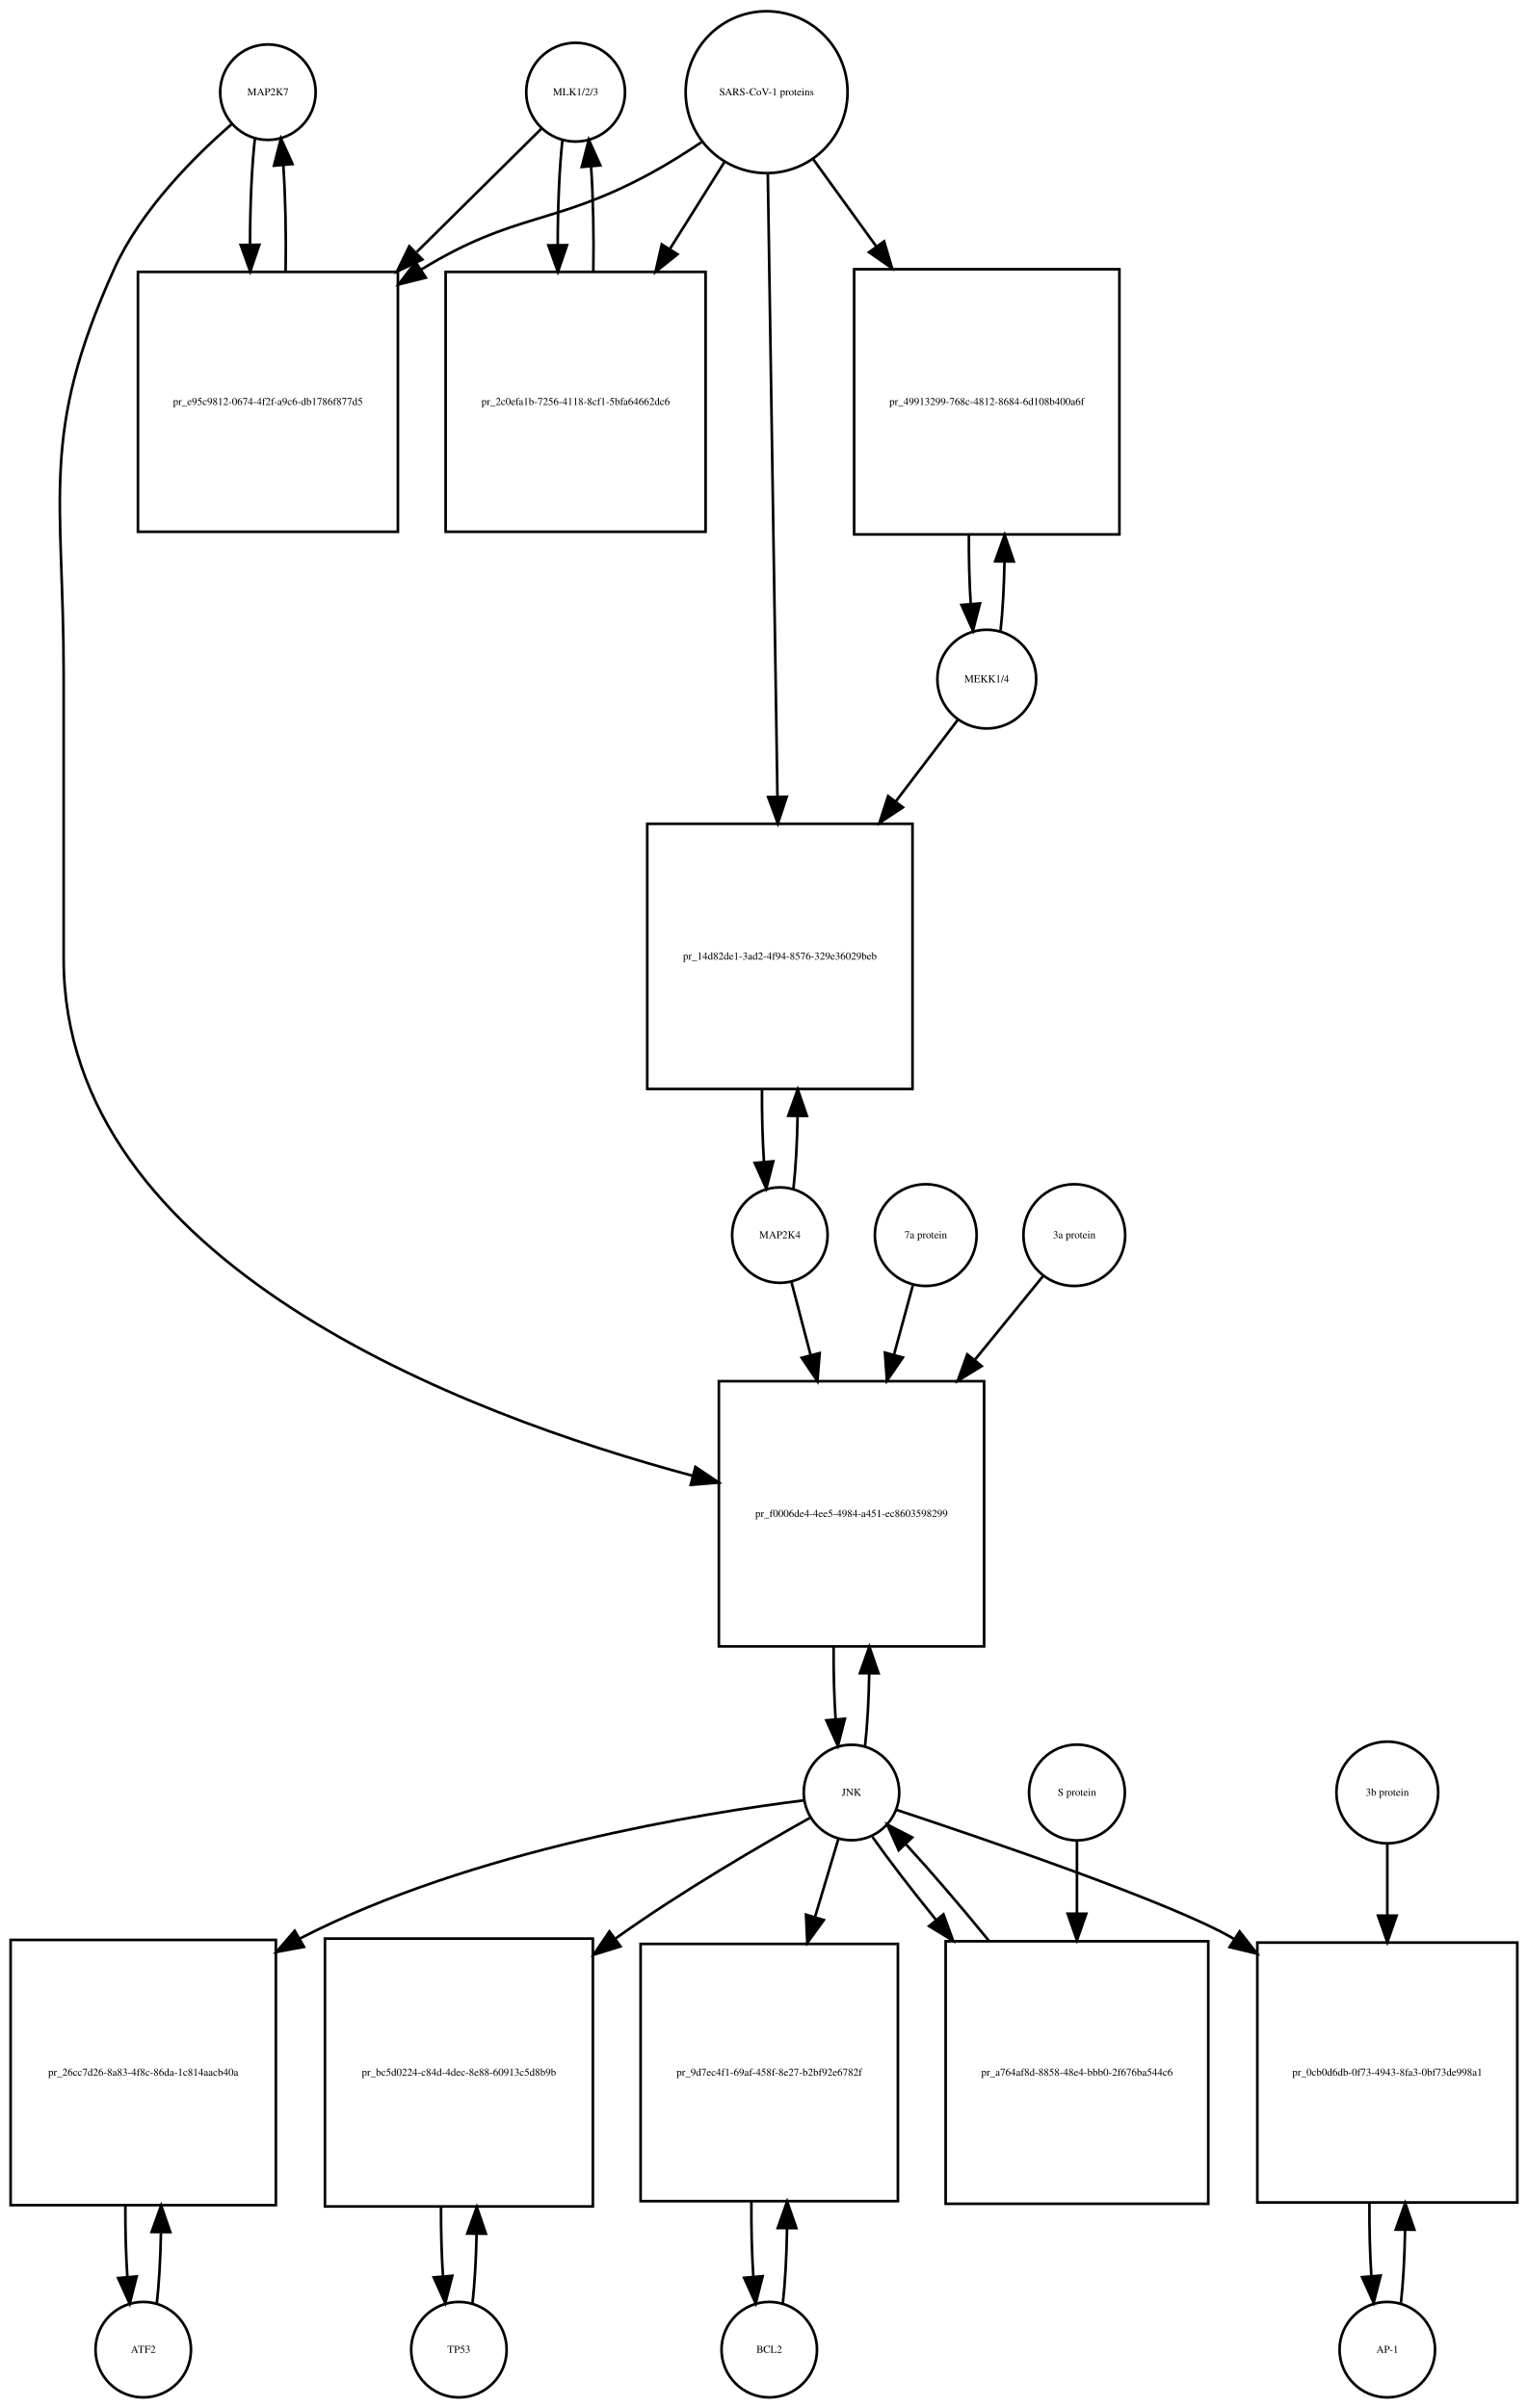
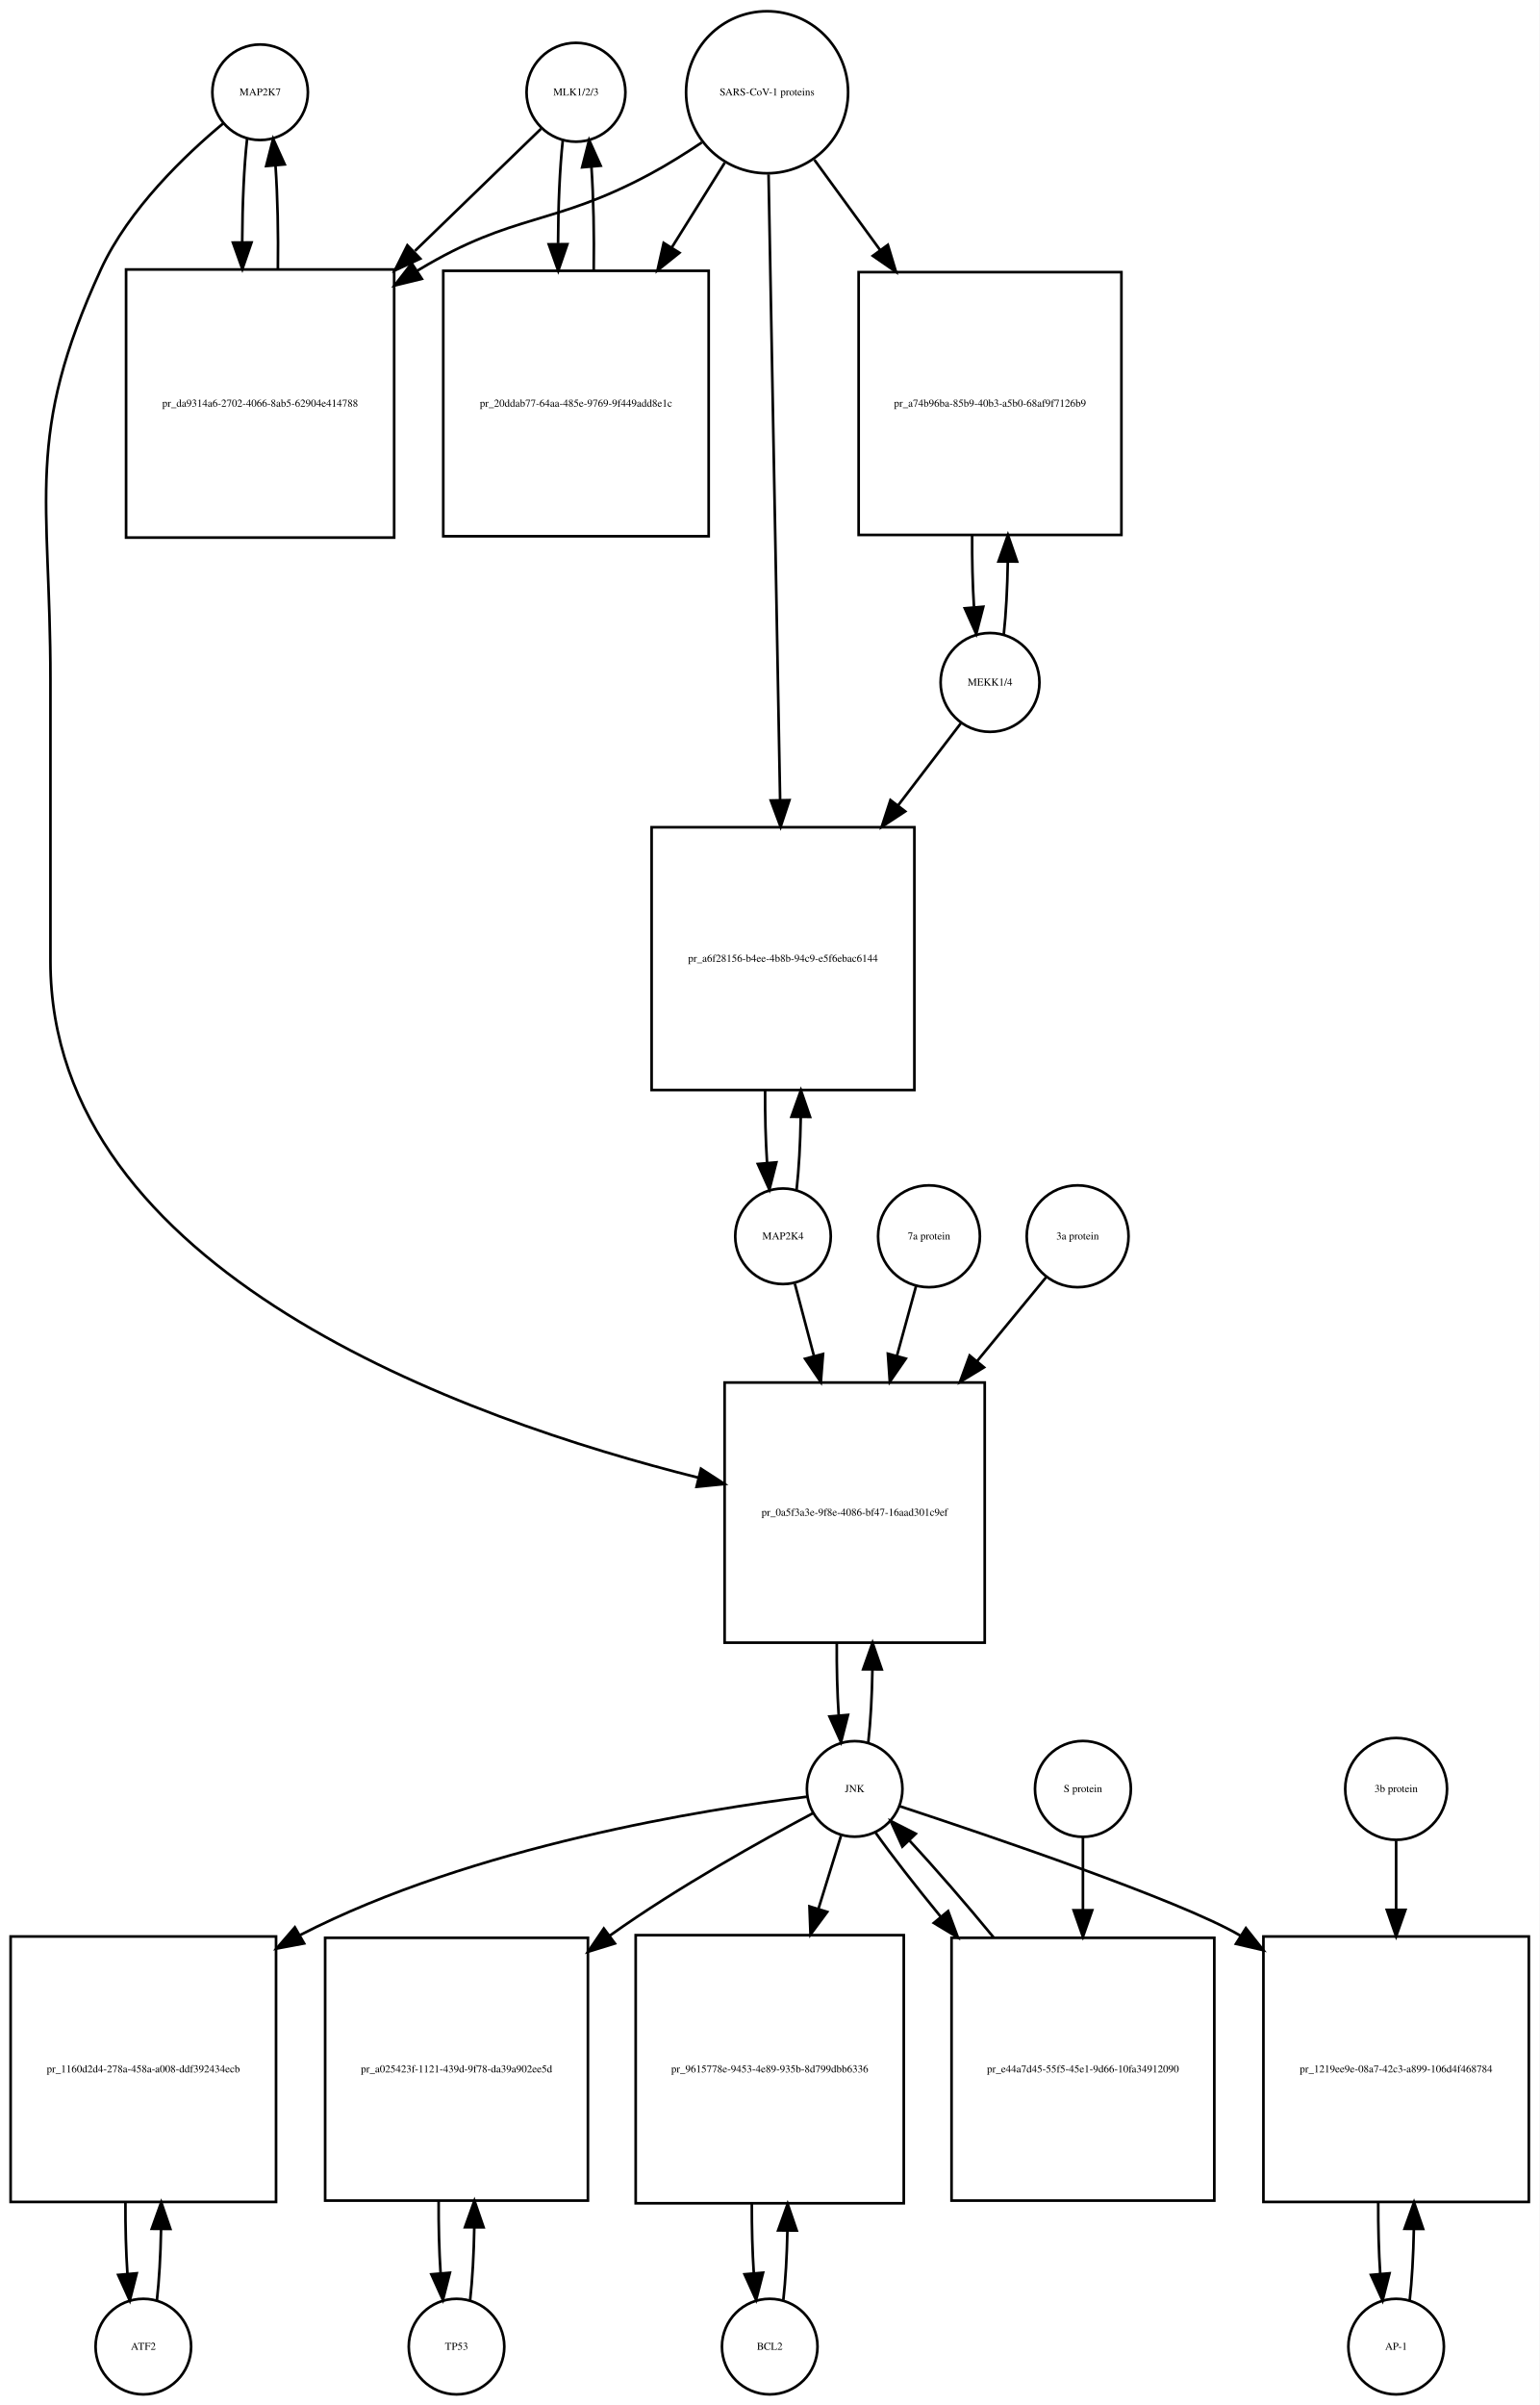
- <svg xmlns="http://www.w3.org/2000/svg" width="576pt" height="908pt" viewBox="0.00 0.00 576.00 908.01">
-   <g id="graph0" class="graph" transform="scale(1 1) rotate(0) translate(4 904.009)">
-     <polygon fill="white" stroke="none" points="-4,4 -4,-904.009 572,-904.009 572,4 -4,4" />
+ <svg xmlns="http://www.w3.org/2000/svg" width="580pt" height="906pt" viewBox="0.00 0.00 580.00 906.01">
+   <g id="graph0" class="graph" transform="scale(1 1) rotate(0) translate(4 902.009)">
+     <polygon fill="white" stroke="none" points="-4,4 -4,-902.009 576,-902.009 576,4 -4,4" />
    <g id="node1" class="node">
-       <ellipse fill="none" stroke="black" cx="97" cy="-869.25" rx="18" ry="18" />
-       <text text-anchor="middle" x="97" y="-868.05" font-family="Times,serif" font-size="4.00">MAP2K7</text>
+       <ellipse fill="none" stroke="black" cx="94" cy="-867.25" rx="18" ry="18" />
+       <text text-anchor="middle" x="94" y="-866.05" font-family="Times,serif" font-size="4.00">MAP2K7</text>
    </g>
    <g id="node2" class="node">
-       <polygon fill="none" stroke="black" points="146,-801.491 48,-801.491 48,-703.491 146,-703.491 146,-801.491" />
-       <text text-anchor="middle" x="97" y="-751.291" font-family="Times,serif" font-size="4.00">pr_e95c9812-0674-4f2f-a9c6-db1786f877d5</text>
+       <polygon fill="none" stroke="black" points="144.5,-800.491 43.5,-800.491 43.5,-699.491 144.5,-699.491 144.5,-800.491" />
+       <text text-anchor="middle" x="94" y="-748.791" font-family="Times,serif" font-size="4.00">pr_da9314a6-2702-4066-8ab5-62904e414788</text>
    </g>
    <g id="edge1" class="edge">
-       <path fill="none" stroke="black" d="M92.099,-851.808C90.892,-841.132 90.276,-826.512 90.251,-811.81" />
-       <polygon fill="black" stroke="black" points="93.752,-811.692 90.328,-801.665 86.752,-811.638 93.752,-811.692" />
+       <path fill="none" stroke="black" d="M89.099,-849.736C87.932,-839.368 87.317,-825.294 87.255,-811.024" />
+       <polygon fill="black" stroke="black" points="90.757,-810.666 87.308,-800.648 83.757,-810.63 90.757,-810.666" />
    </g>
    <g id="node20" class="node">
-       <polygon fill="none" stroke="black" points="367,-383.184 267,-383.184 267,-283.184 367,-283.184 367,-383.184" />
-       <text text-anchor="middle" x="317" y="-331.984" font-family="Times,serif" font-size="4.00">pr_f0006de4-4ee5-4984-a451-ec8603598299</text>
+       <polygon fill="none" stroke="black" points="367,-381.184 269,-381.184 269,-283.184 367,-283.184 367,-381.184" />
+       <text text-anchor="middle" x="318" y="-330.984" font-family="Times,serif" font-size="4.00">pr_0a5f3a3e-9f8e-4086-bf47-16aad301c9ef</text>
    </g>
    <g id="edge2" class="edge">
-       <path fill="none" stroke="black" d="M83.377,-857.258C69.659,-845.338 49.122,-824.978 39,-802.491 10.774,-739.78 20,-717.699 20,-648.929 20,-648.929 20,-648.929 20,-542.368 20,-427.622 170.488,-370.748 257.222,-347.498" />
-       <polygon fill="black" stroke="black" points="258.162,-350.87 266.954,-344.959 256.394,-344.097 258.162,-350.87" />
+       <path fill="none" stroke="black" d="M80.165,-855.581C65.971,-843.779 44.524,-823.378 34,-800.491 5.087,-737.608 15,-715.14 15,-645.929 15,-645.929 15,-645.929 15,-539.868 15,-422.911 170.972,-367.387 259.106,-345.348" />
+       <polygon fill="black" stroke="black" points="260.091,-348.711 268.981,-342.948 258.437,-341.909 260.091,-348.711" />
    </g>
    <g id="edge3" class="edge">
-       <path fill="none" stroke="black" d="M103.672,-801.665C103.906,-815.361 103.614,-829.776 102.798,-841.677" />
-       <polygon fill="black" stroke="black" points="99.296,-841.538 101.901,-851.808 106.269,-842.155 99.296,-841.538" />
+       <path fill="none" stroke="black" d="M100.692,-800.648C100.887,-813.983 100.591,-827.898 99.805,-839.463" />
+       <polygon fill="black" stroke="black" points="96.291,-839.468 98.901,-849.736 103.264,-840.081 96.291,-839.468" />
    </g>
    <g id="node3" class="node">
-       <ellipse fill="none" stroke="black" cx="213" cy="-869.25" rx="18.623" ry="18.623" />
-       <text text-anchor="middle" x="213" y="-868.05" font-family="Times,serif" font-size="4.00">MLK1/2/3</text>
+       <ellipse fill="none" stroke="black" cx="213" cy="-867.25" rx="18.623" ry="18.623" />
+       <text text-anchor="middle" x="213" y="-866.05" font-family="Times,serif" font-size="4.00">MLK1/2/3</text>
    </g>
    <g id="edge4" class="edge">
-       <path fill="none" stroke="black" d="M200.143,-855.53C188.581,-844.092 170.756,-826.458 153.158,-809.048" />
-       <polygon fill="black" stroke="black" points="155.219,-806.163 145.648,-801.619 150.296,-811.14 155.219,-806.163" />
+       <path fill="none" stroke="black" d="M199.81,-853.475C188.108,-842.141 170.152,-824.749 152.336,-807.492" />
+       <polygon fill="black" stroke="black" points="154.345,-804.566 144.727,-800.123 149.475,-809.594 154.345,-804.566" />
    </g>
    <g id="node5" class="node">
-       <polygon fill="none" stroke="black" points="262,-801.491 164,-801.491 164,-703.491 262,-703.491 262,-801.491" />
-       <text text-anchor="middle" x="213" y="-751.291" font-family="Times,serif" font-size="4.00">pr_2c0efa1b-7256-4118-8cf1-5bfa64662dc6</text>
+       <polygon fill="none" stroke="black" points="263,-799.991 163,-799.991 163,-699.991 263,-699.991 263,-799.991" />
+       <text text-anchor="middle" x="213" y="-748.791" font-family="Times,serif" font-size="4.00">pr_20ddab77-64aa-485e-9769-9f449add8e1c</text>
    </g>
    <g id="edge5" class="edge">
-       <path fill="none" stroke="black" d="M208.045,-851.317C206.867,-840.628 206.269,-826.129 206.25,-811.57" />
-       <polygon fill="black" stroke="black" points="209.751,-811.555 206.33,-801.528 202.751,-811.5 209.751,-811.555" />
+       <path fill="none" stroke="black" d="M208.045,-849.243C206.895,-838.762 206.298,-824.634 206.253,-810.363" />
+       <polygon fill="black" stroke="black" points="209.755,-810.018 206.318,-799.996 202.755,-809.974 209.755,-810.018" />
    </g>
    <g id="node4" class="node">
-       <ellipse fill="none" stroke="black" cx="285" cy="-869.25" rx="30.52" ry="30.52" />
-       <text text-anchor="middle" x="285" y="-868.05" font-family="Times,serif" font-size="4.00">SARS-CoV-1 proteins</text>
+       <ellipse fill="none" stroke="black" cx="285" cy="-867.25" rx="30.52" ry="30.52" />
+       <text text-anchor="middle" x="285" y="-866.05" font-family="Times,serif" font-size="4.00">SARS-CoV-1 proteins</text>
    </g>
    <g id="edge6" class="edge">
-       <path fill="none" stroke="black" d="M260.408,-850.367C254.221,-846.221 247.49,-841.999 241,-838.491 204.549,-818.787 190.348,-824.112 155,-802.491 154.909,-802.435 154.817,-802.379 154.726,-802.323" />
-       <polygon fill="black" stroke="black" points="156.525,-799.317 146.247,-796.746 152.679,-805.165 156.525,-799.317" />
+       <path fill="none" stroke="black" d="M260.418,-848.348C254.231,-844.202 247.497,-839.986 241,-836.491 204.147,-816.667 189.869,-822.044 154,-800.491 153.707,-800.315 153.414,-800.137 153.121,-799.958" />
+       <polygon fill="black" stroke="black" points="154.929,-796.959 144.636,-794.447 151.115,-802.829 154.929,-796.959" />
    </g>
    <g id="edge7" class="edge">
-       <path fill="none" stroke="black" d="M269.021,-842.781C262.946,-833.099 255.757,-821.639 248.589,-810.215" />
-       <polygon fill="black" stroke="black" points="251.41,-808.125 243.13,-801.515 245.48,-811.846 251.41,-808.125" />
+       <path fill="none" stroke="black" d="M269.021,-840.67C263.078,-831.157 256.069,-819.936 249.056,-808.71" />
+       <polygon fill="black" stroke="black" points="251.977,-806.78 243.711,-800.153 246.04,-810.489 251.977,-806.78" />
    </g>
    <g id="node17" class="node">
-       <polygon fill="none" stroke="black" points="418,-802.491 318,-802.491 318,-702.491 418,-702.491 418,-802.491" />
-       <text text-anchor="middle" x="368" y="-751.291" font-family="Times,serif" font-size="4.00">pr_49913299-768c-4812-8684-6d108b400a6f</text>
+       <polygon fill="none" stroke="black" points="418.5,-799.491 319.5,-799.491 319.5,-700.491 418.5,-700.491 418.5,-799.491" />
+       <text text-anchor="middle" x="369" y="-748.791" font-family="Times,serif" font-size="4.00">pr_a74b96ba-85b9-40b3-a5b0-68af9f7126b9</text>
    </g>
    <g id="edge8" class="edge">
-       <path fill="none" stroke="black" d="M302.602,-843.912C309.571,-834.277 317.904,-822.755 326.251,-811.215" />
-       <polygon fill="black" stroke="black" points="329.287,-812.989 332.311,-802.835 323.615,-808.887 329.287,-812.989" />
+       <path fill="none" stroke="black" d="M302.814,-841.806C310.092,-831.82 318.84,-819.817 327.556,-807.857" />
+       <polygon fill="black" stroke="black" points="330.505,-809.753 333.567,-799.61 324.848,-805.63 330.505,-809.753" />
    </g>
    <g id="node19" class="node">
-       <polygon fill="none" stroke="black" points="340,-593.368 240,-593.368 240,-493.368 340,-493.368 340,-593.368" />
-       <text text-anchor="middle" x="290" y="-542.168" font-family="Times,serif" font-size="4.00">pr_14d82de1-3ad2-4f94-8576-329e36029beb</text>
+       <polygon fill="none" stroke="black" points="340.5,-590.368 241.5,-590.368 241.5,-491.368 340.5,-491.368 340.5,-590.368" />
+       <text text-anchor="middle" x="291" y="-539.668" font-family="Times,serif" font-size="4.00">pr_a6f28156-b4ee-4b8b-94c9-e5f6ebac6144</text>
    </g>
    <g id="edge9" class="edge">
-       <path fill="none" stroke="black" d="M285.461,-838.36C286.282,-785.183 288.011,-673.227 289.082,-603.848" />
-       <polygon fill="black" stroke="black" points="292.586,-603.567 289.241,-593.514 285.587,-603.459 292.586,-603.567" />
+       <path fill="none" stroke="black" d="M285.554,-836.314C286.542,-782.906 288.624,-670.297 289.909,-600.857" />
+       <polygon fill="black" stroke="black" points="293.414,-600.582 290.1,-590.519 286.416,-600.452 293.414,-600.582" />
    </g>
    <g id="edge10" class="edge">
-       <path fill="none" stroke="black" d="M219.67,-801.528C219.904,-815.085 219.624,-829.356 218.83,-841.206" />
-       <polygon fill="black" stroke="black" points="215.33,-841.052 217.955,-851.317 222.304,-841.655 215.33,-841.052" />
+       <path fill="none" stroke="black" d="M219.682,-799.996C219.895,-813.444 219.607,-827.532 218.819,-839.243" />
+       <polygon fill="black" stroke="black" points="215.329,-838.979 217.955,-849.243 222.303,-839.581 215.329,-838.979" />
    </g>
    <g id="node6" class="node">
      <ellipse fill="none" stroke="black" cx="50" cy="-18" rx="18" ry="18" />
      <text text-anchor="middle" x="50" y="-16.8" font-family="Times,serif" font-size="4.00">ATF2</text>
    </g>
    <g id="node7" class="node">
      <polygon fill="none" stroke="black" points="100,-172.5 0,-172.5 0,-72.5 100,-72.5 100,-172.5" />
-       <text text-anchor="middle" x="50" y="-121.3" font-family="Times,serif" font-size="4.00">pr_26cc7d26-8a83-4f8c-86da-1c814aacb40a</text>
+       <text text-anchor="middle" x="50" y="-121.3" font-family="Times,serif" font-size="4.00">pr_1160d2d4-278a-458a-a008-ddf392434ecb</text>
    </g>
    <g id="edge11" class="edge">
      <path fill="none" stroke="black" d="M55.1,-35.342C55.962,-42.84 56.486,-52.236 56.672,-62.044" />
      <polygon fill="black" stroke="black" points="53.175,-62.376 56.745,-72.352 60.175,-62.327 53.175,-62.376" />
    </g>
    <g id="edge12" class="edge">
      <path fill="none" stroke="black" d="M43.255,-72.352C43.21,-63.063 43.462,-53.683 44.009,-45.433" />
      <polygon fill="black" stroke="black" points="47.507,-45.611 44.9,-35.342 40.534,-44.996 47.507,-45.611" />
    </g>
    <g id="node8" class="node">
-       <ellipse fill="none" stroke="black" cx="317" cy="-228.092" rx="18" ry="18" />
-       <text text-anchor="middle" x="317" y="-226.892" font-family="Times,serif" font-size="4.00">JNK</text>
+       <ellipse fill="none" stroke="black" cx="318" cy="-228.092" rx="18" ry="18" />
+       <text text-anchor="middle" x="318" y="-226.892" font-family="Times,serif" font-size="4.00">JNK</text>
    </g>
    <g id="edge13" class="edge">
-       <path fill="none" stroke="black" d="M299.074,-225.131C261.838,-220.494 174.16,-206.612 109,-173 108.907,-172.952 108.814,-172.904 108.722,-172.856" />
-       <polygon fill="black" stroke="black" points="110.579,-169.886 100.165,-167.933 107.088,-175.954 110.579,-169.886" />
+       <path fill="none" stroke="black" d="M299.988,-225.15C262.573,-220.547 174.473,-206.726 109,-173 108.907,-172.952 108.814,-172.904 108.721,-172.856" />
+       <polygon fill="black" stroke="black" points="110.577,-169.886 100.163,-167.937 107.089,-175.955 110.577,-169.886" />
    </g>
    <g id="node10" class="node">
-       <polygon fill="none" stroke="black" points="219.5,-173 118.5,-173 118.5,-72 219.5,-72 219.5,-173" />
-       <text text-anchor="middle" x="169" y="-121.3" font-family="Times,serif" font-size="4.00">pr_bc5d0224-c84d-4dec-8e88-60913c5d8b9b</text>
+       <polygon fill="none" stroke="black" points="217.5,-172 118.5,-172 118.5,-73 217.5,-73 217.5,-172" />
+       <text text-anchor="middle" x="168" y="-121.3" font-family="Times,serif" font-size="4.00">pr_a025423f-1121-439d-9f78-da39a902ee5d</text>
    </g>
    <g id="edge14" class="edge">
-       <path fill="none" stroke="black" d="M301.431,-218.586C283.301,-208.465 252.686,-190.702 228,-173 227.915,-172.939 227.83,-172.878 227.745,-172.817" />
-       <polygon fill="black" stroke="black" points="229.904,-170.061 219.787,-166.918 225.736,-175.685 229.904,-170.061" />
+       <path fill="none" stroke="black" d="M302.182,-218.891C283.428,-208.923 251.503,-191.169 226,-173 225.912,-172.938 225.825,-172.875 225.737,-172.812" />
+       <polygon fill="black" stroke="black" points="227.656,-169.879 217.538,-166.736 223.488,-175.502 227.656,-169.879" />
    </g>
    <g id="node12" class="node">
-       <polygon fill="none" stroke="black" points="334.5,-171 237.5,-171 237.5,-74 334.5,-74 334.5,-171" />
-       <text text-anchor="middle" x="286" y="-121.3" font-family="Times,serif" font-size="4.00">pr_9d7ec4f1-69af-458f-8e27-b2bf92e6782f</text>
+       <polygon fill="none" stroke="black" points="336.5,-173 235.5,-173 235.5,-72 336.5,-72 336.5,-173" />
+       <text text-anchor="middle" x="286" y="-121.3" font-family="Times,serif" font-size="4.00">pr_9615778e-9453-4e89-935b-8d799dbb6336</text>
    </g>
    <g id="edge15" class="edge">
-       <path fill="none" stroke="black" d="M312.019,-210.448C309.582,-202.303 306.488,-191.963 303.29,-181.278" />
-       <polygon fill="black" stroke="black" points="306.561,-179.999 300.341,-171.423 299.855,-182.006 306.561,-179.999" />
+       <path fill="none" stroke="black" d="M312.859,-210.448C310.475,-202.733 307.484,-193.048 304.37,-182.967" />
+       <polygon fill="black" stroke="black" points="307.658,-181.753 301.362,-173.231 300.97,-183.819 307.658,-181.753" />
    </g>
    <g id="node14" class="node">
-       <polygon fill="none" stroke="black" points="568,-171.5 470,-171.5 470,-73.5 568,-73.5 568,-171.5" />
-       <text text-anchor="middle" x="519" y="-121.3" font-family="Times,serif" font-size="4.00">pr_0cb0d6db-0f73-4943-8fa3-0bf73de998a1</text>
+       <polygon fill="none" stroke="black" points="572,-172.5 472,-172.5 472,-72.5 572,-72.5 572,-172.5" />
+       <text text-anchor="middle" x="522" y="-121.3" font-family="Times,serif" font-size="4.00">pr_1219ee9e-08a7-42c3-a899-106d4f468784</text>
    </g>
    <g id="edge16" class="edge">
-       <path fill="none" stroke="black" d="M333.812,-221.595C366.761,-210.689 438.573,-186.228 461,-173 461.093,-172.945 461.185,-172.891 461.278,-172.836" />
-       <polygon fill="black" stroke="black" points="463.324,-175.682 469.852,-167.338 459.545,-169.789 463.324,-175.682" />
+       <path fill="none" stroke="black" d="M334.919,-221.588C368.082,-210.67 440.365,-186.188 463,-173 463.094,-172.945 463.188,-172.89 463.282,-172.835" />
+       <polygon fill="black" stroke="black" points="465.397,-175.639 471.976,-167.334 461.654,-169.724 465.397,-175.639" />
    </g>
    <g id="edge17" class="edge">
-       <path fill="none" stroke="black" d="M322.113,-245.641C322.984,-253.309 323.507,-262.935 323.683,-272.957" />
-       <polygon fill="black" stroke="black" points="320.183,-273.074 323.743,-283.053 327.183,-273.032 320.183,-273.074" />
+       <path fill="none" stroke="black" d="M323.139,-245.704C324.009,-253.393 324.526,-263.036 324.692,-273.049" />
+       <polygon fill="black" stroke="black" points="321.192,-273.144 324.74,-283.127 328.192,-273.111 321.192,-273.144" />
    </g>
    <g id="node23" class="node">
-       <polygon fill="none" stroke="black" points="451.5,-172 352.5,-172 352.5,-73 451.5,-73 451.5,-172" />
-       <text text-anchor="middle" x="402" y="-121.3" font-family="Times,serif" font-size="4.00">pr_a764af8d-8858-48e4-bbb0-2f676ba544c6</text>
+       <polygon fill="none" stroke="black" points="453.5,-172 354.5,-172 354.5,-73 453.5,-73 453.5,-172" />
+       <text text-anchor="middle" x="404" y="-121.3" font-family="Times,serif" font-size="4.00">pr_e44a7d45-55f5-45e1-9d66-10fa34912090</text>
    </g>
    <g id="edge18" class="edge">
-       <path fill="none" stroke="black" d="M324.9,-211.359C330.902,-202.805 339.487,-191.646 348.781,-180.165" />
-       <polygon fill="black" stroke="black" points="351.68,-182.149 355.306,-172.194 346.264,-177.715 351.68,-182.149" />
+       <path fill="none" stroke="black" d="M325.734,-211.807C331.881,-203.127 340.806,-191.664 350.466,-179.883" />
+       <polygon fill="black" stroke="black" points="353.212,-182.054 356.897,-172.121 347.822,-177.588 353.212,-182.054" />
    </g>
    <g id="node9" class="node">
-       <ellipse fill="none" stroke="black" cx="169" cy="-18" rx="18" ry="18" />
-       <text text-anchor="middle" x="169" y="-16.8" font-family="Times,serif" font-size="4.00">TP53</text>
+       <ellipse fill="none" stroke="black" cx="168" cy="-18" rx="18" ry="18" />
+       <text text-anchor="middle" x="168" y="-16.8" font-family="Times,serif" font-size="4.00">TP53</text>
    </g>
    <g id="edge19" class="edge">
-       <path fill="none" stroke="black" d="M174.128,-35.582C174.962,-42.947 175.475,-52.111 175.665,-61.684" />
-       <polygon fill="black" stroke="black" points="172.166,-61.78 175.747,-71.751 179.166,-61.723 172.166,-61.78" />
+       <path fill="none" stroke="black" d="M173.126,-35.566C173.996,-43.238 174.517,-52.864 174.687,-62.873" />
+       <polygon fill="black" stroke="black" points="171.188,-62.971 174.742,-72.951 178.188,-62.933 171.188,-62.971" />
    </g>
    <g id="edge20" class="edge">
-       <path fill="none" stroke="black" d="M162.253,-71.751C162.222,-62.774 162.467,-53.735 162.989,-45.738" />
-       <polygon fill="black" stroke="black" points="166.493,-45.848 163.872,-35.582 159.519,-45.242 166.493,-45.848" />
+       <path fill="none" stroke="black" d="M161.258,-72.951C161.201,-63.597 161.443,-54.122 161.987,-45.779" />
+       <polygon fill="black" stroke="black" points="165.495,-45.832 162.874,-35.566 158.521,-45.226 165.495,-45.832" />
    </g>
    <g id="node11" class="node">
      <ellipse fill="none" stroke="black" cx="286" cy="-18" rx="18" ry="18" />
      <text text-anchor="middle" x="286" y="-16.8" font-family="Times,serif" font-size="4.00">BCL2</text>
    </g>
    <g id="edge21" class="edge">
-       <path fill="none" stroke="black" d="M291.11,-35.426C292.017,-43.361 292.548,-53.41 292.703,-63.819" />
-       <polygon fill="black" stroke="black" points="289.203,-63.862 292.735,-73.851 296.203,-63.84 289.203,-63.862" />
+       <path fill="none" stroke="black" d="M291.128,-35.582C291.962,-42.947 292.475,-52.111 292.665,-61.684" />
+       <polygon fill="black" stroke="black" points="289.166,-61.78 292.747,-71.751 296.166,-61.723 289.166,-61.78" />
    </g>
    <g id="edge22" class="edge">
-       <path fill="none" stroke="black" d="M279.265,-73.851C279.185,-64.146 279.429,-54.269 279.997,-45.62" />
-       <polygon fill="black" stroke="black" points="283.504,-45.693 280.89,-35.426 276.531,-45.082 283.504,-45.693" />
+       <path fill="none" stroke="black" d="M279.253,-71.751C279.222,-62.774 279.467,-53.735 279.989,-45.738" />
+       <polygon fill="black" stroke="black" points="283.493,-45.848 280.872,-35.582 276.519,-45.242 283.493,-45.848" />
    </g>
    <g id="node13" class="node">
-       <ellipse fill="none" stroke="black" cx="519" cy="-18" rx="18" ry="18" />
-       <text text-anchor="middle" x="519" y="-16.8" font-family="Times,serif" font-size="4.00">AP-1</text>
+       <ellipse fill="none" stroke="black" cx="522" cy="-18" rx="18" ry="18" />
+       <text text-anchor="middle" x="522" y="-16.8" font-family="Times,serif" font-size="4.00">AP-1</text>
    </g>
    <g id="edge23" class="edge">
-       <path fill="none" stroke="black" d="M524.139,-35.679C525.009,-43.399 525.526,-53.079 525.692,-63.133" />
-       <polygon fill="black" stroke="black" points="522.192,-63.268 525.74,-73.251 529.192,-63.235 522.192,-63.268" />
+       <path fill="none" stroke="black" d="M527.1,-35.342C527.962,-42.84 528.486,-52.236 528.672,-62.044" />
+       <polygon fill="black" stroke="black" points="525.175,-62.376 528.745,-72.352 532.174,-62.327 525.175,-62.376" />
    </g>
    <g id="edge24" class="edge">
-       <path fill="none" stroke="black" d="M512.26,-73.251C512.195,-63.759 512.44,-54.129 512.994,-45.669" />
-       <polygon fill="black" stroke="black" points="516.483,-45.944 513.861,-35.679 509.509,-45.338 516.483,-45.944" />
+       <path fill="none" stroke="black" d="M515.255,-72.352C515.21,-63.063 515.462,-53.683 516.009,-45.433" />
+       <polygon fill="black" stroke="black" points="519.507,-45.611 516.9,-35.342 512.534,-44.996 519.507,-45.611" />
    </g>
    <g id="node15" class="node">
-       <ellipse fill="none" stroke="black" cx="519" cy="-228.092" rx="19.184" ry="19.184" />
-       <text text-anchor="middle" x="519" y="-226.892" font-family="Times,serif" font-size="4.00">3b protein</text>
+       <ellipse fill="none" stroke="black" cx="522" cy="-228.092" rx="19.184" ry="19.184" />
+       <text text-anchor="middle" x="522" y="-226.892" font-family="Times,serif" font-size="4.00">3b protein</text>
    </g>
    <g id="edge25" class="edge">
-       <path fill="none" stroke="black" d="M519,-208.572C519,-200.883 519,-191.499 519,-181.805" />
-       <polygon fill="black" stroke="black" points="522.5,-181.65 519,-171.65 515.5,-181.65 522.5,-181.65" />
+       <path fill="none" stroke="black" d="M522,-208.572C522,-201.135 522,-192.112 522,-182.757" />
+       <polygon fill="black" stroke="black" points="525.5,-182.535 522,-172.535 518.5,-182.535 525.5,-182.535" />
    </g>
    <g id="node16" class="node">
-       <ellipse fill="none" stroke="black" cx="368" cy="-647.929" rx="18.623" ry="18.623" />
-       <text text-anchor="middle" x="368" y="-646.729" font-family="Times,serif" font-size="4.00">MEKK1/4</text>
+       <ellipse fill="none" stroke="black" cx="369" cy="-644.929" rx="18.623" ry="18.623" />
+       <text text-anchor="middle" x="369" y="-643.729" font-family="Times,serif" font-size="4.00">MEKK1/4</text>
    </g>
    <g id="edge26" class="edge">
-       <path fill="none" stroke="black" d="M373.206,-666.224C374.005,-673.567 374.494,-682.601 374.673,-692.013" />
-       <polygon fill="black" stroke="black" points="371.175,-692.337 374.745,-702.313 378.175,-692.288 371.175,-692.337" />
+       <path fill="none" stroke="black" d="M374.192,-663.179C375.034,-670.901 375.535,-680.502 375.694,-690.459" />
+       <polygon fill="black" stroke="black" points="372.194,-690.494 375.74,-700.478 379.194,-690.462 372.194,-690.494" />
    </g>
    <g id="edge27" class="edge">
-       <path fill="none" stroke="black" d="M357.154,-632.668C350.828,-624.35 342.386,-613.25 333.628,-601.734" />
-       <polygon fill="black" stroke="black" points="336.376,-599.565 327.536,-593.724 330.804,-603.802 336.376,-599.565" />
+       <path fill="none" stroke="black" d="M358.154,-629.738C351.76,-621.371 343.204,-610.176 334.345,-598.584" />
+       <polygon fill="black" stroke="black" points="337.04,-596.346 328.187,-590.526 331.478,-600.596 337.04,-596.346" />
    </g>
    <g id="edge28" class="edge">
-       <path fill="none" stroke="black" d="M361.255,-702.313C361.212,-693.406 361.441,-684.414 361.942,-676.415" />
-       <polygon fill="black" stroke="black" points="365.449,-676.481 362.794,-666.224 358.473,-675.898 365.449,-676.481" />
+       <path fill="none" stroke="black" d="M362.26,-700.478C362.197,-691.185 362.427,-681.76 362.951,-673.419" />
+       <polygon fill="black" stroke="black" points="366.461,-673.437 363.808,-663.179 359.486,-672.852 366.461,-673.437" />
    </g>
    <g id="node18" class="node">
-       <ellipse fill="none" stroke="black" cx="290" cy="-438.276" rx="18" ry="18" />
-       <text text-anchor="middle" x="290" y="-437.076" font-family="Times,serif" font-size="4.00">MAP2K4</text>
+       <ellipse fill="none" stroke="black" cx="291" cy="-436.276" rx="18" ry="18" />
+       <text text-anchor="middle" x="291" y="-435.076" font-family="Times,serif" font-size="4.00">MAP2K4</text>
    </g>
    <g id="edge29" class="edge">
-       <path fill="none" stroke="black" d="M295.113,-455.825C295.984,-463.493 296.507,-473.119 296.683,-483.141" />
-       <polygon fill="black" stroke="black" points="293.183,-483.258 296.743,-493.237 300.183,-483.216 293.183,-483.258" />
+       <path fill="none" stroke="black" d="M296.126,-453.857C296.996,-461.536 297.517,-471.17 297.687,-481.188" />
+       <polygon fill="black" stroke="black" points="294.188,-481.295 297.742,-491.276 301.188,-481.257 294.188,-481.295" />
    </g>
    <g id="edge30" class="edge">
-       <path fill="none" stroke="black" d="M294.338,-420.712C296.371,-412.948 298.93,-403.18 301.589,-393.025" />
-       <polygon fill="black" stroke="black" points="305.008,-393.785 304.156,-383.225 298.237,-392.012 305.008,-393.785" />
+       <path fill="none" stroke="black" d="M295.459,-418.417C297.481,-410.772 300.003,-401.232 302.622,-391.329" />
+       <polygon fill="black" stroke="black" points="306.085,-391.924 305.259,-381.362 299.318,-390.134 306.085,-391.924" />
    </g>
    <g id="edge31" class="edge">
-       <path fill="none" stroke="black" d="M283.257,-493.237C283.205,-483.862 283.452,-474.38 283.998,-466.035" />
-       <polygon fill="black" stroke="black" points="287.506,-466.091 284.887,-455.825 280.533,-465.484 287.506,-466.091" />
+       <path fill="none" stroke="black" d="M284.258,-491.276C284.201,-481.913 284.443,-472.43 284.987,-464.078" />
+       <polygon fill="black" stroke="black" points="288.496,-464.122 285.874,-453.857 281.522,-463.517 288.496,-464.122" />
    </g>
    <g id="edge32" class="edge">
-       <path fill="none" stroke="black" d="M310.257,-283.053C310.205,-273.678 310.452,-264.196 310.998,-255.851" />
-       <polygon fill="black" stroke="black" points="314.506,-255.907 311.887,-245.641 307.533,-255.3 314.506,-255.907" />
+       <path fill="none" stroke="black" d="M311.26,-283.127C311.196,-273.778 311.434,-264.294 311.975,-255.936" />
+       <polygon fill="black" stroke="black" points="315.486,-255.969 312.861,-245.704 308.512,-255.365 315.486,-255.969" />
    </g>
    <g id="node21" class="node">
-       <ellipse fill="none" stroke="black" cx="345" cy="-438.276" rx="19.184" ry="19.184" />
-       <text text-anchor="middle" x="345" y="-437.076" font-family="Times,serif" font-size="4.00">7a protein</text>
+       <ellipse fill="none" stroke="black" cx="346" cy="-436.276" rx="19.184" ry="19.184" />
+       <text text-anchor="middle" x="346" y="-435.076" font-family="Times,serif" font-size="4.00">7a protein</text>
    </g>
    <g id="edge33" class="edge">
-       <path fill="none" stroke="black" d="M340.123,-419.318C338.099,-411.868 335.626,-402.761 333.057,-393.305" />
-       <polygon fill="black" stroke="black" points="336.361,-392.113 330.362,-383.38 329.605,-393.948 336.361,-392.113" />
+       <path fill="none" stroke="black" d="M341.123,-417.493C339.055,-409.952 336.516,-400.695 333.887,-391.109" />
+       <polygon fill="black" stroke="black" points="337.262,-390.182 331.242,-381.464 330.511,-392.034 337.262,-390.182" />
    </g>
    <g id="node22" class="node">
-       <ellipse fill="none" stroke="black" cx="401" cy="-438.276" rx="19.184" ry="19.184" />
-       <text text-anchor="middle" x="401" y="-437.076" font-family="Times,serif" font-size="4.00">3a protein</text>
+       <ellipse fill="none" stroke="black" cx="402" cy="-436.276" rx="19.184" ry="19.184" />
+       <text text-anchor="middle" x="402" y="-435.076" font-family="Times,serif" font-size="4.00">3a protein</text>
    </g>
    <g id="edge34" class="edge">
-       <path fill="none" stroke="black" d="M389.32,-422.941C382.368,-414.409 373.043,-402.964 363.404,-391.135" />
-       <polygon fill="black" stroke="black" points="366.077,-388.875 357.047,-383.333 360.651,-393.296 366.077,-388.875" />
+       <path fill="none" stroke="black" d="M390.32,-421.08C383.294,-412.541 373.844,-401.055 364.097,-389.209" />
+       <polygon fill="black" stroke="black" points="366.727,-386.897 357.671,-381.399 361.322,-391.345 366.727,-386.897" />
    </g>
    <g id="edge35" class="edge">
-       <path fill="none" stroke="black" d="M368.867,-172.092C358.331,-185.047 347.009,-198.269 337.576,-208.502" />
-       <polygon fill="black" stroke="black" points="334.804,-206.339 330.467,-216.006 339.885,-211.154 334.804,-206.339" />
+       <path fill="none" stroke="black" d="M370.398,-172.092C359.737,-185.047 348.288,-198.269 338.756,-208.502" />
+       <polygon fill="black" stroke="black" points="335.96,-206.361 331.574,-216.006 341.017,-211.202 335.96,-206.361" />
    </g>
    <g id="node24" class="node">
-       <ellipse fill="none" stroke="black" cx="402" cy="-228.092" rx="18.062" ry="18.062" />
-       <text text-anchor="middle" x="402" y="-226.892" font-family="Times,serif" font-size="4.00">S protein</text>
+       <ellipse fill="none" stroke="black" cx="404" cy="-228.092" rx="18.062" ry="18.062" />
+       <text text-anchor="middle" x="404" y="-226.892" font-family="Times,serif" font-size="4.00">S protein</text>
    </g>
    <g id="edge36" class="edge">
-       <path fill="none" stroke="black" d="M402,-209.986C402,-202.228 402,-192.548 402,-182.5" />
-       <polygon fill="black" stroke="black" points="405.5,-182.386 402,-172.386 398.5,-182.386 405.5,-182.386" />
+       <path fill="none" stroke="black" d="M404,-209.986C404,-202.228 404,-192.548 404,-182.5" />
+       <polygon fill="black" stroke="black" points="407.5,-182.386 404,-172.386 400.5,-182.386 407.5,-182.386" />
    </g>
  </g>
</svg>
